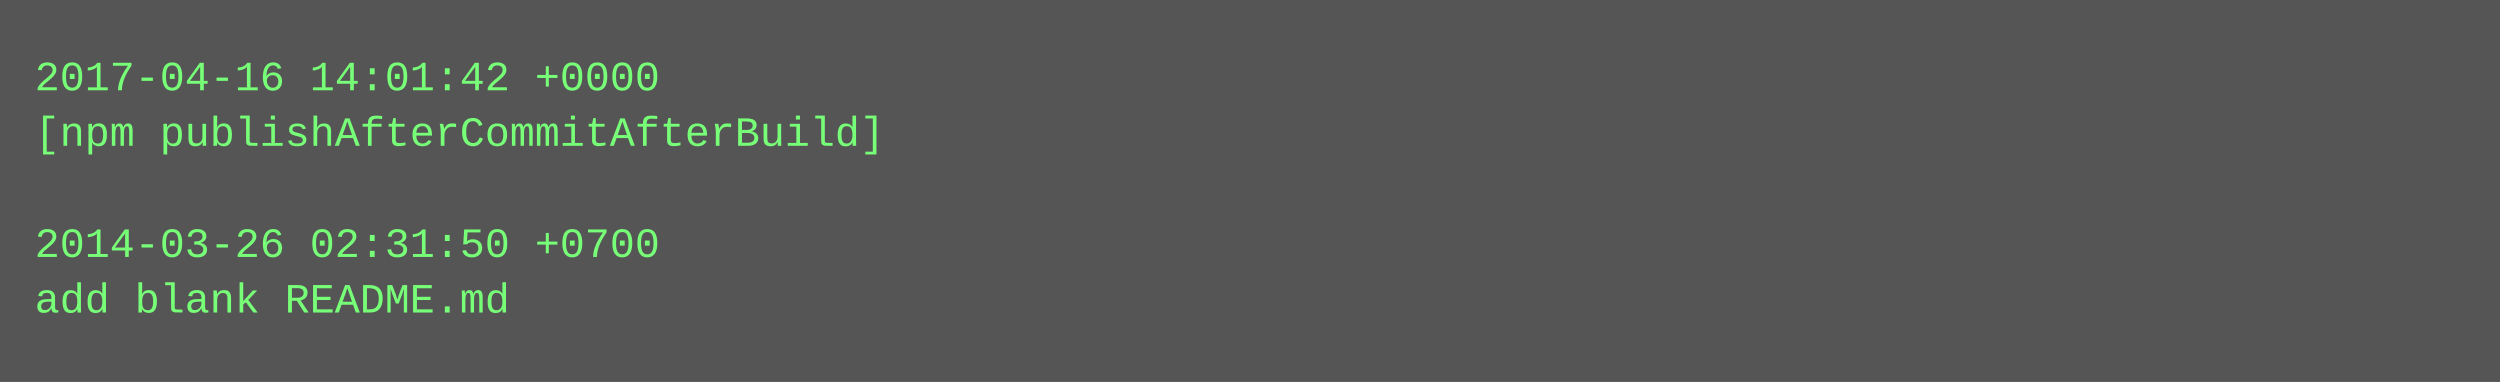
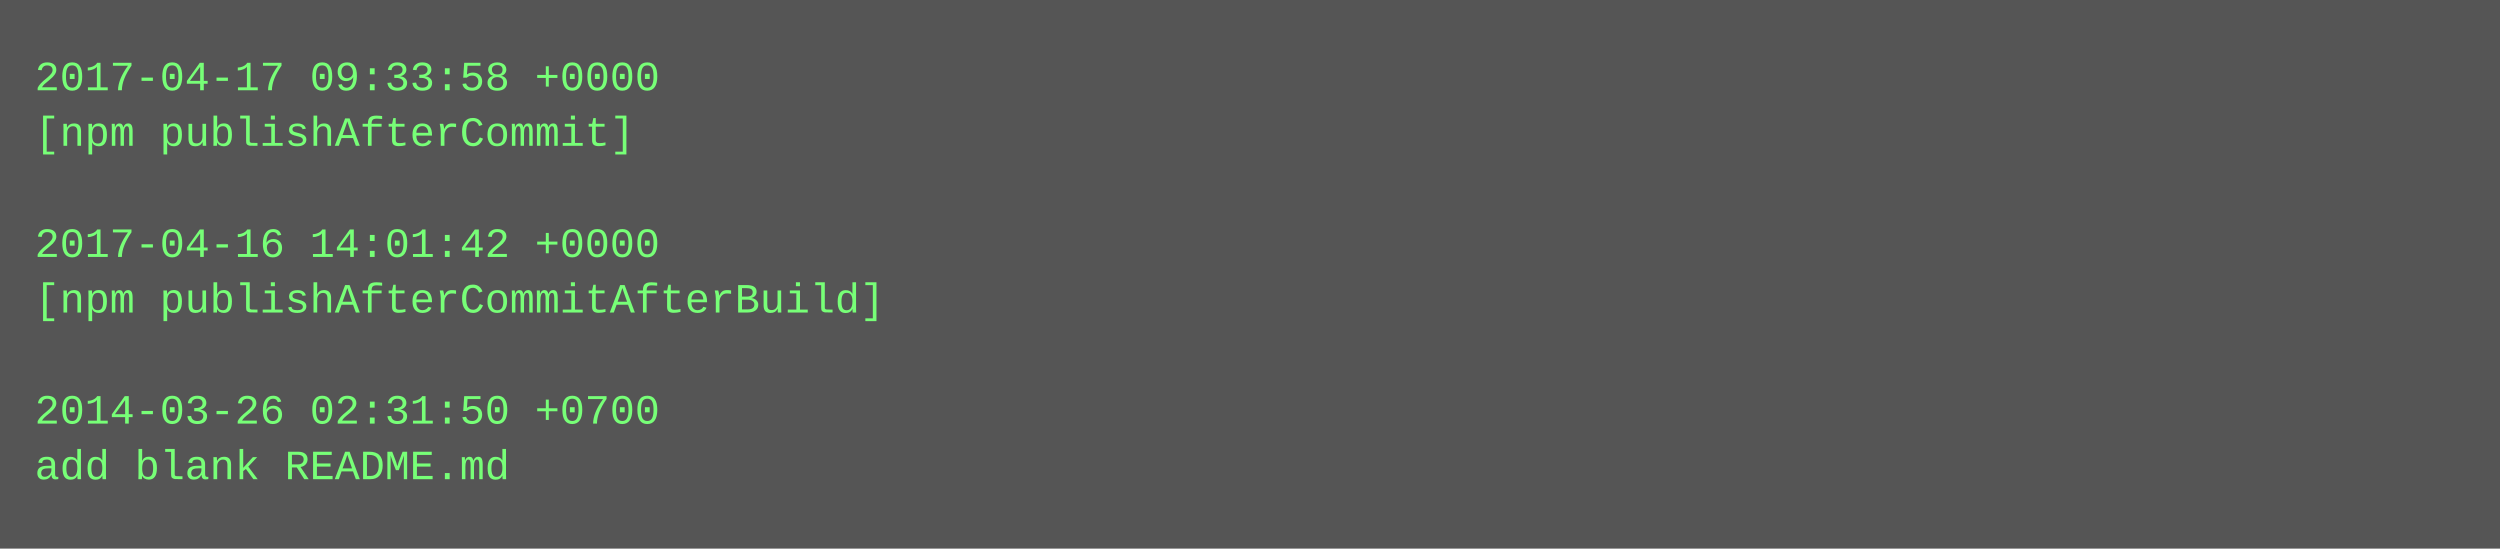
- <svg xmlns="http://www.w3.org/2000/svg" height="110" width="720">
-   <rect height="110" fill="#555" width="720" />
+ <svg xmlns="http://www.w3.org/2000/svg" height="158" width="720">
+   <rect height="158" fill="#555" width="720" />
  <text fill="#7f7" font-family="Courier New" font-size="12" xml:space="preserve">
-     <tspan x="10" y="26">2017-04-16 14:01:42 +0000</tspan>
-     <tspan x="10" y="42">[npm publishAfterCommitAfterBuild]</tspan>
+     <tspan x="10" y="26">2017-04-17 09:33:58 +0000</tspan>
+     <tspan x="10" y="42">[npm publishAfterCommit]</tspan>
    <tspan x="10" y="58" />
-     <tspan x="10" y="74">2014-03-26 02:31:50 +0700</tspan>
-     <tspan x="10" y="90">add blank README.md</tspan>
+     <tspan x="10" y="74">2017-04-16 14:01:42 +0000</tspan>
+     <tspan x="10" y="90">[npm publishAfterCommitAfterBuild]</tspan>
+     <tspan x="10" y="106" />
+     <tspan x="10" y="122">2014-03-26 02:31:50 +0700</tspan>
+     <tspan x="10" y="138">add blank README.md</tspan>
  </text>
</svg>
